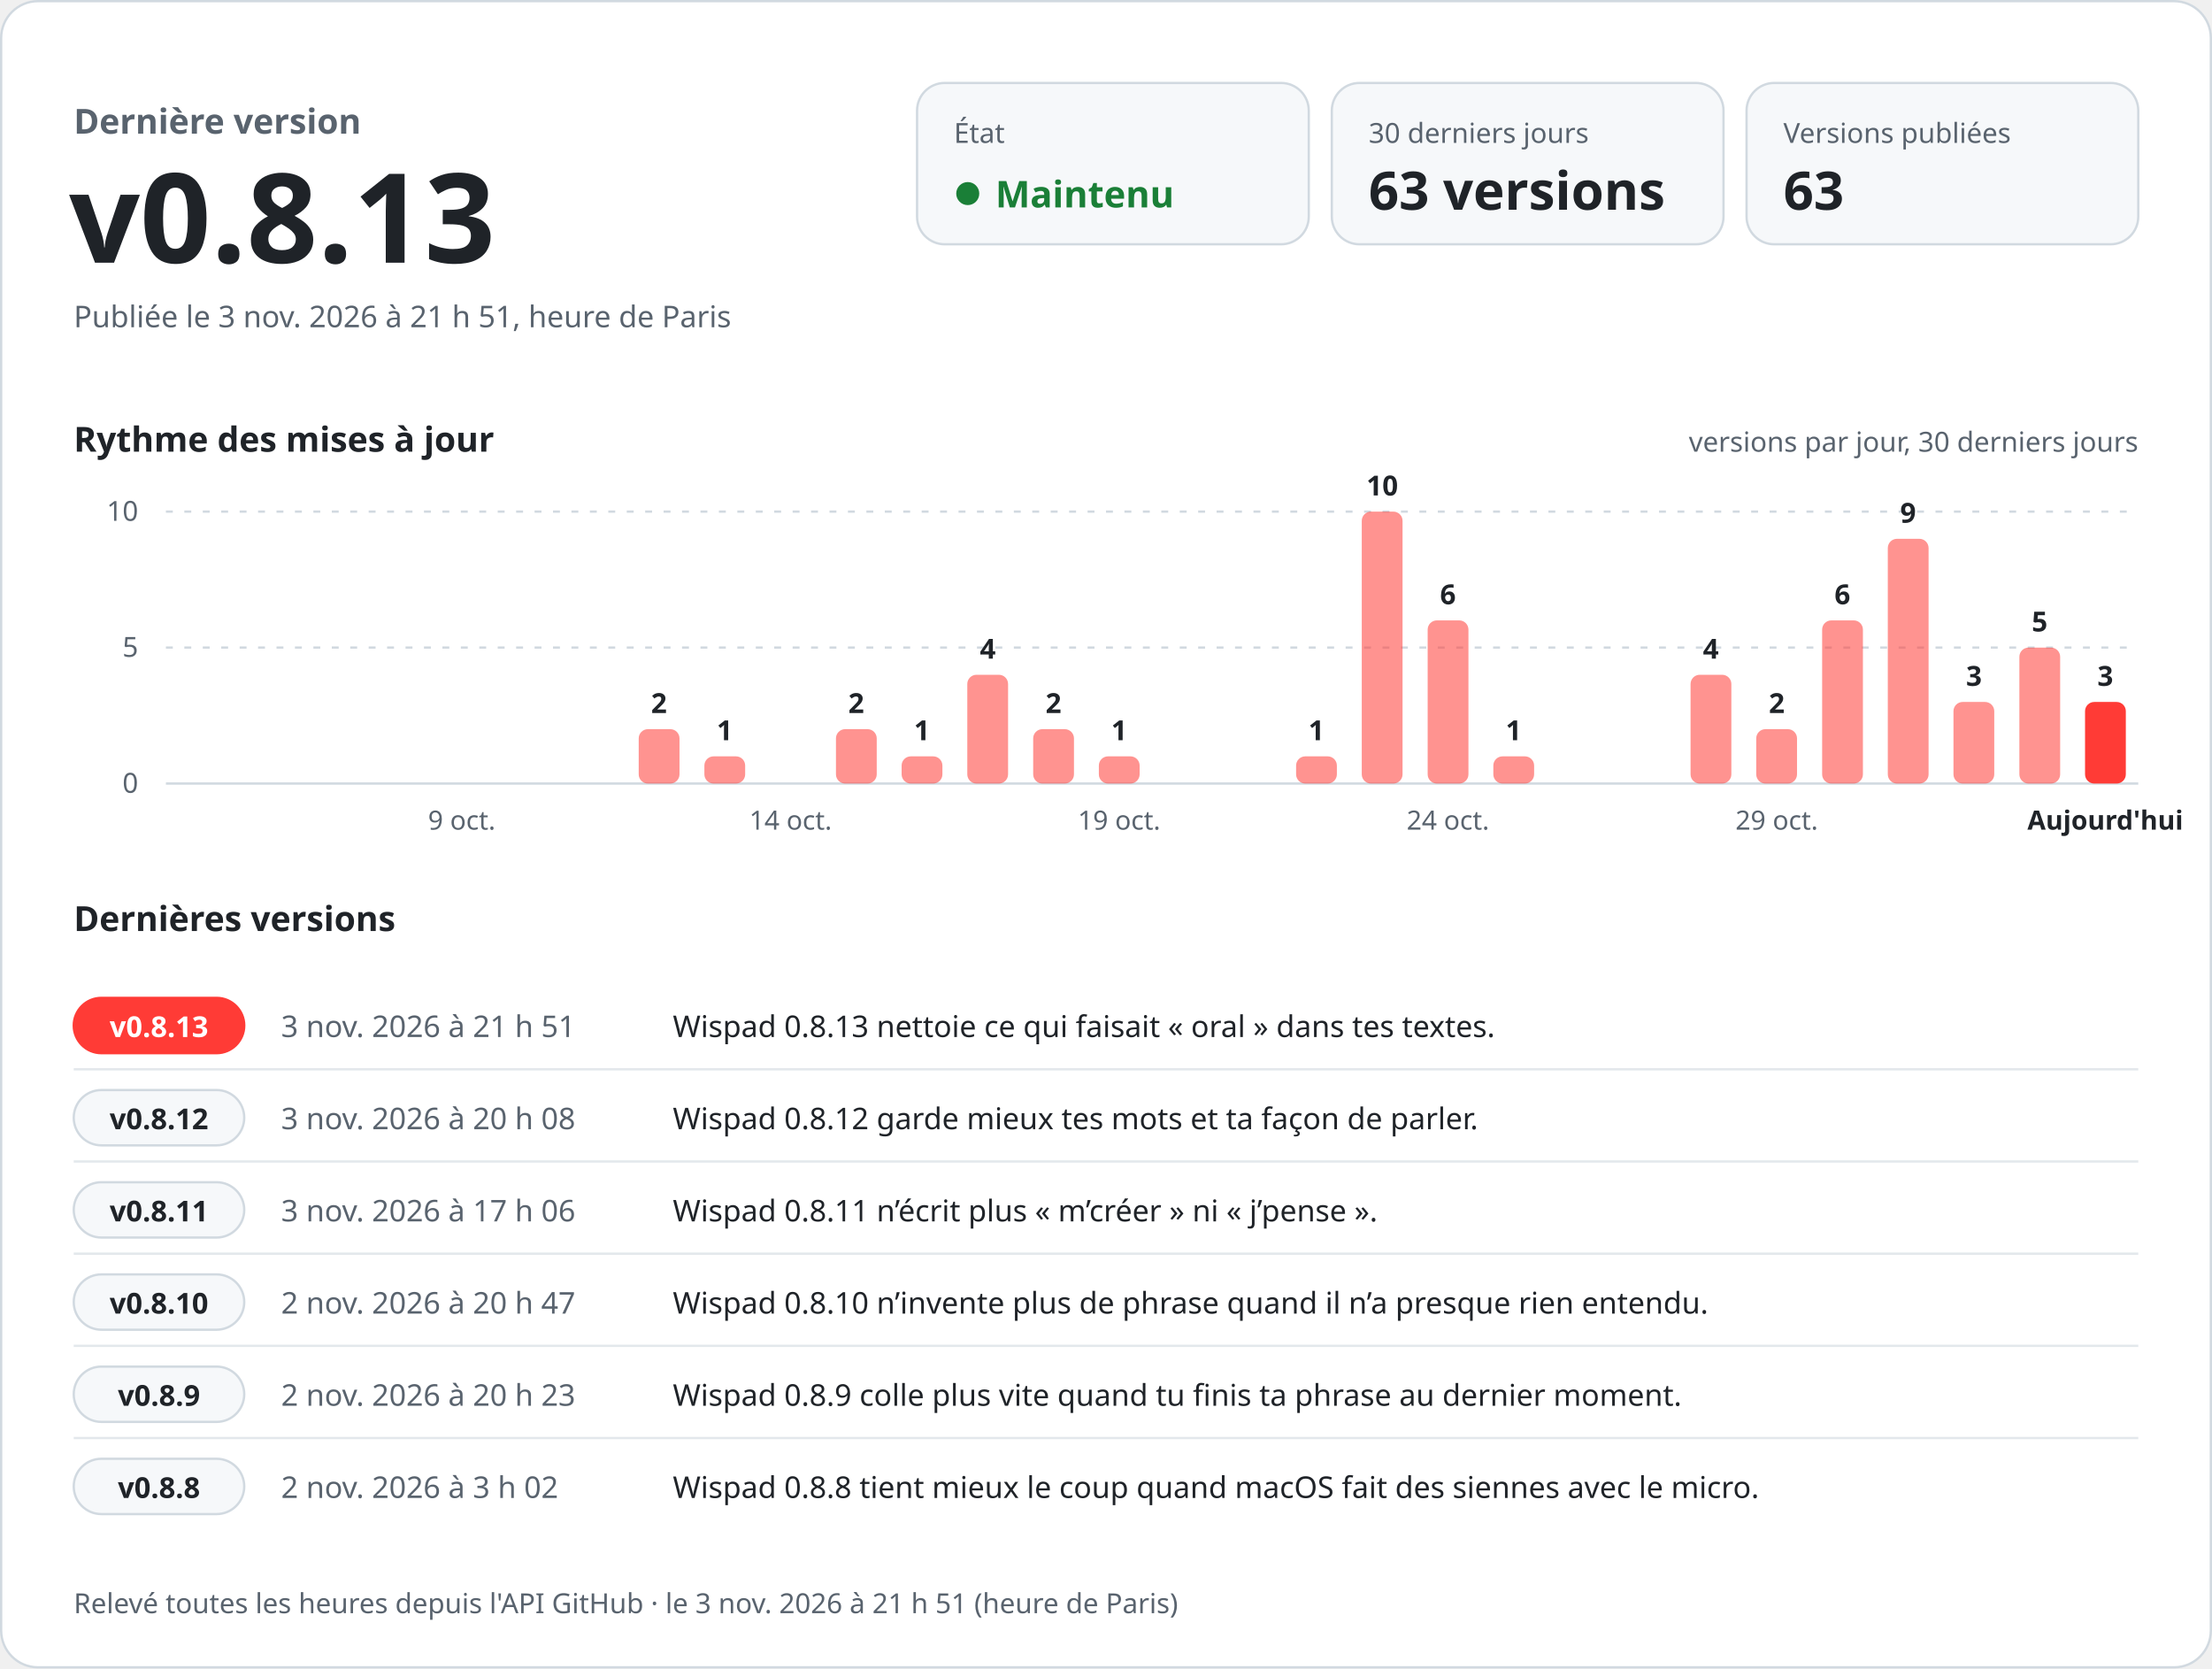
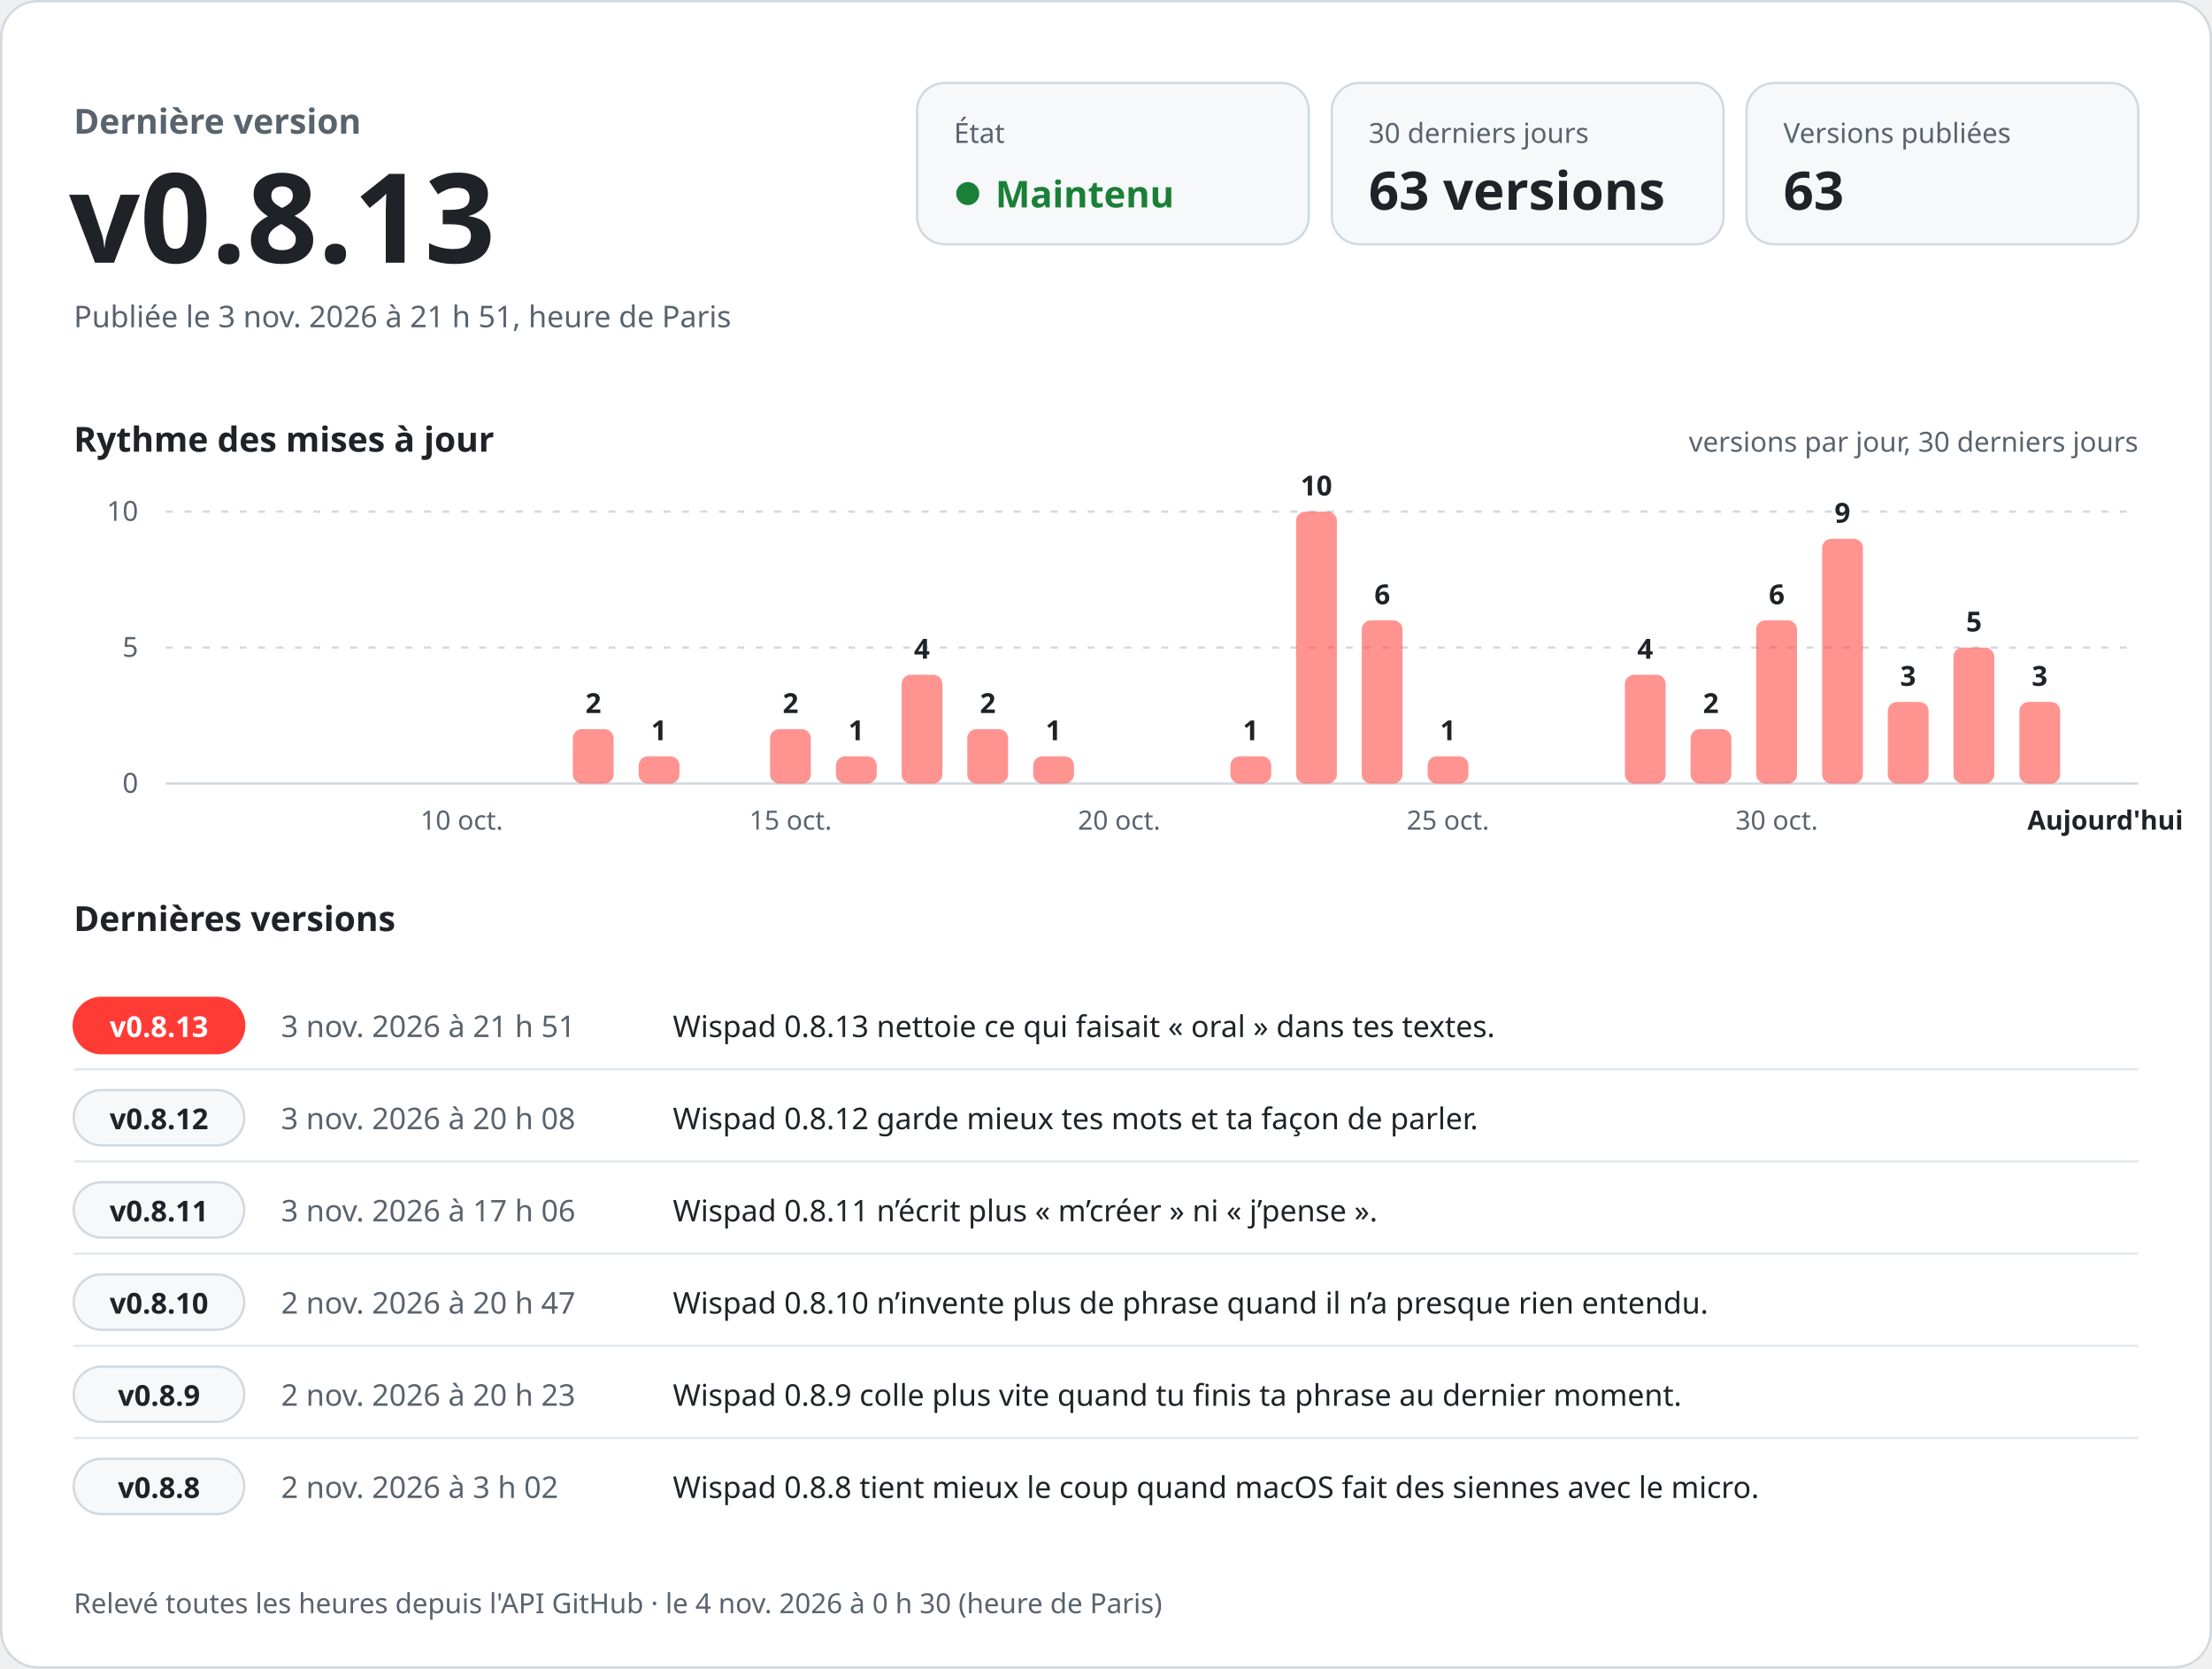
<svg xmlns="http://www.w3.org/2000/svg" width="960" height="724" viewBox="0 0 960 724" role="img" aria-labelledby="titre desc" font-family="-apple-system, BlinkMacSystemFont, 'Segoe UI', 'Noto Sans', Helvetica, Arial, sans-serif" style="font-variant-numeric: tabular-nums">
  <rect x="0.5" y="0.5" width="959" height="723" rx="16" fill="#ffffff" stroke="#d1d9e0" />
  <text x="32.0" y="58.0" font-size="15" font-weight="600" fill="#59636e" text-anchor="start">Dernière version</text>
  <text x="30.0" y="114.0" font-size="54" font-weight="700" fill="#1f2328" text-anchor="start">v0.8.13</text>
  <text x="32.0" y="142.0" font-size="13" font-weight="400" fill="#59636e" text-anchor="start">Publiée le 3 nov. 2026 à 21 h 51, heure de Paris</text>
  <rect x="398" y="36" width="170" height="70" rx="12" fill="#f6f8fa" stroke="#d1d9e0" />
  <text x="414.0" y="62.0" font-size="12" font-weight="500" fill="#59636e" text-anchor="start">État</text>
  <circle cx="420" cy="84" r="5" fill="#1a7f37" />
  <text x="432.0" y="90.0" font-size="16" font-weight="700" fill="#1a7f37" text-anchor="start">Maintenu</text>
  <rect x="578" y="36" width="170" height="70" rx="12" fill="#f6f8fa" stroke="#d1d9e0" />
  <text x="594.0" y="62.0" font-size="12" font-weight="500" fill="#59636e" text-anchor="start">30 derniers jours</text>
  <text x="594.0" y="91.0" font-size="23" font-weight="700" fill="#1f2328" text-anchor="start">63 versions</text>
  <rect x="758" y="36" width="170" height="70" rx="12" fill="#f6f8fa" stroke="#d1d9e0" />
  <text x="774.0" y="62.0" font-size="12" font-weight="500" fill="#59636e" text-anchor="start">Versions publiées</text>
  <text x="774.0" y="91.0" font-size="23" font-weight="700" fill="#1f2328" text-anchor="start">63</text>
  <text x="32.0" y="196.0" font-size="15" font-weight="600" fill="#1f2328" text-anchor="start">Rythme des mises à jour</text>
  <text x="928.0" y="196.0" font-size="12" font-weight="400" fill="#59636e" text-anchor="end">versions par jour, 30 derniers jours</text>
  <line x1="72" y1="340.0" x2="928" y2="340.0" stroke="#d1d9e0" />
  <text x="60.0" y="344.0" font-size="12" font-weight="400" fill="#59636e" text-anchor="end">0</text>
  <line x1="72" y1="281.0" x2="928" y2="281.0" stroke="#d1d9e0" stroke-dasharray="3 5" />
  <text x="60.0" y="285.0" font-size="12" font-weight="400" fill="#59636e" text-anchor="end">5</text>
  <line x1="72" y1="222.0" x2="928" y2="222.0" stroke="#d1d9e0" stroke-dasharray="3 5" />
  <text x="60.0" y="226.0" font-size="12" font-weight="400" fill="#59636e" text-anchor="end">10</text>
-   <text x="200.4" y="360.0" font-size="11.5" font-weight="400" fill="#59636e" text-anchor="middle">9 oct.</text>
-   <rect x="277.2" y="316.4" width="17.7" height="23.6" rx="4.0" fill="#ff3b36" fill-opacity="0.55" />
-   <text x="286.0" y="309.4" font-size="12" font-weight="600" fill="#1f2328" text-anchor="middle">2</text>
-   <rect x="305.7" y="328.2" width="17.7" height="11.8" rx="4.0" fill="#ff3b36" fill-opacity="0.55" />
-   <text x="314.5" y="321.2" font-size="12" font-weight="600" fill="#1f2328" text-anchor="middle">1</text>
-   <text x="343.1" y="360.0" font-size="11.5" font-weight="400" fill="#59636e" text-anchor="middle">14 oct.</text>
-   <rect x="362.8" y="316.4" width="17.7" height="23.6" rx="4.0" fill="#ff3b36" fill-opacity="0.55" />
-   <text x="371.6" y="309.4" font-size="12" font-weight="600" fill="#1f2328" text-anchor="middle">2</text>
-   <rect x="391.3" y="328.2" width="17.7" height="11.8" rx="4.0" fill="#ff3b36" fill-opacity="0.55" />
-   <text x="400.1" y="321.2" font-size="12" font-weight="600" fill="#1f2328" text-anchor="middle">1</text>
-   <rect x="419.8" y="292.8" width="17.7" height="47.2" rx="4.0" fill="#ff3b36" fill-opacity="0.55" />
-   <text x="428.7" y="285.8" font-size="12" font-weight="600" fill="#1f2328" text-anchor="middle">4</text>
-   <rect x="448.4" y="316.4" width="17.7" height="23.6" rx="4.0" fill="#ff3b36" fill-opacity="0.55" />
-   <text x="457.2" y="309.4" font-size="12" font-weight="600" fill="#1f2328" text-anchor="middle">2</text>
-   <rect x="476.9" y="328.2" width="17.7" height="11.8" rx="4.0" fill="#ff3b36" fill-opacity="0.55" />
-   <text x="485.7" y="321.2" font-size="12" font-weight="600" fill="#1f2328" text-anchor="middle">1</text>
-   <text x="485.7" y="360.0" font-size="11.5" font-weight="400" fill="#59636e" text-anchor="middle">19 oct.</text>
-   <rect x="562.5" y="328.2" width="17.7" height="11.8" rx="4.0" fill="#ff3b36" fill-opacity="0.55" />
-   <text x="571.3" y="321.2" font-size="12" font-weight="600" fill="#1f2328" text-anchor="middle">1</text>
-   <rect x="591.0" y="222.0" width="17.7" height="118.0" rx="4.0" fill="#ff3b36" fill-opacity="0.55" />
-   <text x="599.9" y="215.0" font-size="12" font-weight="600" fill="#1f2328" text-anchor="middle">10</text>
-   <rect x="619.6" y="269.2" width="17.7" height="70.8" rx="4.0" fill="#ff3b36" fill-opacity="0.55" />
-   <text x="628.4" y="262.2" font-size="12" font-weight="600" fill="#1f2328" text-anchor="middle">6</text>
-   <text x="628.4" y="360.0" font-size="11.5" font-weight="400" fill="#59636e" text-anchor="middle">24 oct.</text>
-   <rect x="648.1" y="328.2" width="17.7" height="11.8" rx="4.0" fill="#ff3b36" fill-opacity="0.55" />
-   <text x="656.9" y="321.2" font-size="12" font-weight="600" fill="#1f2328" text-anchor="middle">1</text>
-   <rect x="733.7" y="292.8" width="17.7" height="47.2" rx="4.0" fill="#ff3b36" fill-opacity="0.55" />
-   <text x="742.5" y="285.8" font-size="12" font-weight="600" fill="#1f2328" text-anchor="middle">4</text>
-   <rect x="762.2" y="316.4" width="17.7" height="23.6" rx="4.0" fill="#ff3b36" fill-opacity="0.55" />
-   <text x="771.1" y="309.4" font-size="12" font-weight="600" fill="#1f2328" text-anchor="middle">2</text>
-   <text x="771.1" y="360.0" font-size="11.5" font-weight="400" fill="#59636e" text-anchor="middle">29 oct.</text>
-   <rect x="790.8" y="269.2" width="17.7" height="70.8" rx="4.0" fill="#ff3b36" fill-opacity="0.55" />
-   <text x="799.6" y="262.2" font-size="12" font-weight="600" fill="#1f2328" text-anchor="middle">6</text>
-   <rect x="819.3" y="233.8" width="17.7" height="106.2" rx="4.0" fill="#ff3b36" fill-opacity="0.55" />
-   <text x="828.1" y="226.8" font-size="12" font-weight="600" fill="#1f2328" text-anchor="middle">9</text>
-   <rect x="847.8" y="304.6" width="17.7" height="35.4" rx="4.0" fill="#ff3b36" fill-opacity="0.55" />
-   <text x="856.7" y="297.6" font-size="12" font-weight="600" fill="#1f2328" text-anchor="middle">3</text>
-   <rect x="876.4" y="281.0" width="17.7" height="59.0" rx="4.0" fill="#ff3b36" fill-opacity="0.55" />
-   <text x="885.2" y="274.0" font-size="12" font-weight="600" fill="#1f2328" text-anchor="middle">5</text>
-   <rect x="904.9" y="304.6" width="17.7" height="35.4" rx="4.0" fill="#ff3b36" fill-opacity="1" />
-   <text x="913.7" y="297.6" font-size="12" font-weight="600" fill="#1f2328" text-anchor="middle">3</text>
+   <text x="200.4" y="360.0" font-size="11.5" font-weight="400" fill="#59636e" text-anchor="middle">10 oct.</text>
+   <rect x="248.6" y="316.4" width="17.7" height="23.6" rx="4.0" fill="#ff3b36" fill-opacity="0.55" />
+   <text x="257.5" y="309.4" font-size="12" font-weight="600" fill="#1f2328" text-anchor="middle">2</text>
+   <rect x="277.2" y="328.2" width="17.7" height="11.8" rx="4.0" fill="#ff3b36" fill-opacity="0.55" />
+   <text x="286.0" y="321.2" font-size="12" font-weight="600" fill="#1f2328" text-anchor="middle">1</text>
+   <rect x="334.2" y="316.4" width="17.7" height="23.6" rx="4.0" fill="#ff3b36" fill-opacity="0.55" />
+   <text x="343.1" y="309.4" font-size="12" font-weight="600" fill="#1f2328" text-anchor="middle">2</text>
+   <text x="343.1" y="360.0" font-size="11.5" font-weight="400" fill="#59636e" text-anchor="middle">15 oct.</text>
+   <rect x="362.8" y="328.2" width="17.7" height="11.8" rx="4.0" fill="#ff3b36" fill-opacity="0.55" />
+   <text x="371.6" y="321.2" font-size="12" font-weight="600" fill="#1f2328" text-anchor="middle">1</text>
+   <rect x="391.3" y="292.8" width="17.7" height="47.2" rx="4.0" fill="#ff3b36" fill-opacity="0.55" />
+   <text x="400.1" y="285.8" font-size="12" font-weight="600" fill="#1f2328" text-anchor="middle">4</text>
+   <rect x="419.8" y="316.4" width="17.7" height="23.6" rx="4.0" fill="#ff3b36" fill-opacity="0.55" />
+   <text x="428.7" y="309.4" font-size="12" font-weight="600" fill="#1f2328" text-anchor="middle">2</text>
+   <rect x="448.4" y="328.2" width="17.7" height="11.8" rx="4.0" fill="#ff3b36" fill-opacity="0.55" />
+   <text x="457.2" y="321.2" font-size="12" font-weight="600" fill="#1f2328" text-anchor="middle">1</text>
+   <text x="485.7" y="360.0" font-size="11.5" font-weight="400" fill="#59636e" text-anchor="middle">20 oct.</text>
+   <rect x="534.0" y="328.2" width="17.7" height="11.8" rx="4.0" fill="#ff3b36" fill-opacity="0.55" />
+   <text x="542.8" y="321.2" font-size="12" font-weight="600" fill="#1f2328" text-anchor="middle">1</text>
+   <rect x="562.5" y="222.0" width="17.7" height="118.0" rx="4.0" fill="#ff3b36" fill-opacity="0.55" />
+   <text x="571.3" y="215.0" font-size="12" font-weight="600" fill="#1f2328" text-anchor="middle">10</text>
+   <rect x="591.0" y="269.2" width="17.7" height="70.8" rx="4.0" fill="#ff3b36" fill-opacity="0.55" />
+   <text x="599.9" y="262.2" font-size="12" font-weight="600" fill="#1f2328" text-anchor="middle">6</text>
+   <rect x="619.6" y="328.2" width="17.7" height="11.8" rx="4.0" fill="#ff3b36" fill-opacity="0.55" />
+   <text x="628.4" y="321.2" font-size="12" font-weight="600" fill="#1f2328" text-anchor="middle">1</text>
+   <text x="628.4" y="360.0" font-size="11.5" font-weight="400" fill="#59636e" text-anchor="middle">25 oct.</text>
+   <rect x="705.2" y="292.8" width="17.7" height="47.2" rx="4.0" fill="#ff3b36" fill-opacity="0.55" />
+   <text x="714.0" y="285.8" font-size="12" font-weight="600" fill="#1f2328" text-anchor="middle">4</text>
+   <rect x="733.7" y="316.4" width="17.7" height="23.6" rx="4.0" fill="#ff3b36" fill-opacity="0.55" />
+   <text x="742.5" y="309.4" font-size="12" font-weight="600" fill="#1f2328" text-anchor="middle">2</text>
+   <rect x="762.2" y="269.2" width="17.7" height="70.8" rx="4.0" fill="#ff3b36" fill-opacity="0.55" />
+   <text x="771.1" y="262.2" font-size="12" font-weight="600" fill="#1f2328" text-anchor="middle">6</text>
+   <text x="771.1" y="360.0" font-size="11.5" font-weight="400" fill="#59636e" text-anchor="middle">30 oct.</text>
+   <rect x="790.8" y="233.8" width="17.7" height="106.2" rx="4.0" fill="#ff3b36" fill-opacity="0.55" />
+   <text x="799.6" y="226.8" font-size="12" font-weight="600" fill="#1f2328" text-anchor="middle">9</text>
+   <rect x="819.3" y="304.6" width="17.7" height="35.4" rx="4.0" fill="#ff3b36" fill-opacity="0.55" />
+   <text x="828.1" y="297.6" font-size="12" font-weight="600" fill="#1f2328" text-anchor="middle">3</text>
+   <rect x="847.8" y="281.0" width="17.7" height="59.0" rx="4.0" fill="#ff3b36" fill-opacity="0.55" />
+   <text x="856.7" y="274.0" font-size="12" font-weight="600" fill="#1f2328" text-anchor="middle">5</text>
+   <rect x="876.4" y="304.6" width="17.7" height="35.4" rx="4.0" fill="#ff3b36" fill-opacity="0.55" />
+   <text x="885.2" y="297.6" font-size="12" font-weight="600" fill="#1f2328" text-anchor="middle">3</text>
  <text x="913.7" y="360.0" font-size="11.5" font-weight="600" fill="#1f2328" text-anchor="middle">Aujourd'hui</text>
  <text x="32.0" y="404.0" font-size="15" font-weight="600" fill="#1f2328" text-anchor="start">Dernières versions</text>
  <rect x="32" y="433.0" width="74" height="24" rx="12" fill="#ff3b36" stroke="#ff3b36" />
  <text x="69.0" y="450.0" font-size="12.5" font-weight="700" fill="#ffffff" text-anchor="middle">v0.8.13</text>
  <text x="122.0" y="450.0" font-size="13" font-weight="500" fill="#59636e" text-anchor="start">3 nov. 2026 à 21 h 51</text>
  <text x="292.0" y="450.0" font-size="13" font-weight="400" fill="#1f2328" text-anchor="start">Wispad 0.8.13 nettoie ce qui faisait « oral » dans tes textes.</text>
  <line x1="32" y1="464.0" x2="928" y2="464.0" stroke="#d1d9e0" stroke-opacity="0.6" />
  <rect x="32" y="473.0" width="74" height="24" rx="12" fill="#f6f8fa" stroke="#d1d9e0" />
  <text x="69.0" y="490.0" font-size="12.5" font-weight="700" fill="#1f2328" text-anchor="middle">v0.8.12</text>
  <text x="122.0" y="490.0" font-size="13" font-weight="500" fill="#59636e" text-anchor="start">3 nov. 2026 à 20 h 08</text>
  <text x="292.0" y="490.0" font-size="13" font-weight="400" fill="#1f2328" text-anchor="start">Wispad 0.8.12 garde mieux tes mots et ta façon de parler.</text>
  <line x1="32" y1="504.0" x2="928" y2="504.0" stroke="#d1d9e0" stroke-opacity="0.6" />
  <rect x="32" y="513.0" width="74" height="24" rx="12" fill="#f6f8fa" stroke="#d1d9e0" />
  <text x="69.0" y="530.0" font-size="12.5" font-weight="700" fill="#1f2328" text-anchor="middle">v0.8.11</text>
  <text x="122.0" y="530.0" font-size="13" font-weight="500" fill="#59636e" text-anchor="start">3 nov. 2026 à 17 h 06</text>
  <text x="292.0" y="530.0" font-size="13" font-weight="400" fill="#1f2328" text-anchor="start">Wispad 0.8.11 n’écrit plus « m’créer » ni « j’pense ».</text>
  <line x1="32" y1="544.0" x2="928" y2="544.0" stroke="#d1d9e0" stroke-opacity="0.6" />
  <rect x="32" y="553.0" width="74" height="24" rx="12" fill="#f6f8fa" stroke="#d1d9e0" />
  <text x="69.0" y="570.0" font-size="12.5" font-weight="700" fill="#1f2328" text-anchor="middle">v0.8.10</text>
  <text x="122.0" y="570.0" font-size="13" font-weight="500" fill="#59636e" text-anchor="start">2 nov. 2026 à 20 h 47</text>
  <text x="292.0" y="570.0" font-size="13" font-weight="400" fill="#1f2328" text-anchor="start">Wispad 0.8.10 n’invente plus de phrase quand il n’a presque rien entendu.</text>
  <line x1="32" y1="584.0" x2="928" y2="584.0" stroke="#d1d9e0" stroke-opacity="0.6" />
  <rect x="32" y="593.0" width="74" height="24" rx="12" fill="#f6f8fa" stroke="#d1d9e0" />
  <text x="69.0" y="610.0" font-size="12.5" font-weight="700" fill="#1f2328" text-anchor="middle">v0.8.9</text>
  <text x="122.0" y="610.0" font-size="13" font-weight="500" fill="#59636e" text-anchor="start">2 nov. 2026 à 20 h 23</text>
  <text x="292.0" y="610.0" font-size="13" font-weight="400" fill="#1f2328" text-anchor="start">Wispad 0.8.9 colle plus vite quand tu finis ta phrase au dernier moment.</text>
  <line x1="32" y1="624.0" x2="928" y2="624.0" stroke="#d1d9e0" stroke-opacity="0.6" />
  <rect x="32" y="633.0" width="74" height="24" rx="12" fill="#f6f8fa" stroke="#d1d9e0" />
  <text x="69.0" y="650.0" font-size="12.5" font-weight="700" fill="#1f2328" text-anchor="middle">v0.8.8</text>
  <text x="122.0" y="650.0" font-size="13" font-weight="500" fill="#59636e" text-anchor="start">2 nov. 2026 à 3 h 02</text>
  <text x="292.0" y="650.0" font-size="13" font-weight="400" fill="#1f2328" text-anchor="start">Wispad 0.8.8 tient mieux le coup quand macOS fait des siennes avec le micro.</text>
-   <text x="32.0" y="700.0" font-size="12" font-weight="400" fill="#59636e" text-anchor="start">Relevé toutes les heures depuis l'API GitHub · le 3 nov. 2026 à 21 h 51 (heure de Paris)</text>
+   <text x="32.0" y="700.0" font-size="12" font-weight="400" fill="#59636e" text-anchor="start">Relevé toutes les heures depuis l'API GitHub · le 4 nov. 2026 à 0 h 30 (heure de Paris)</text>
</svg>
